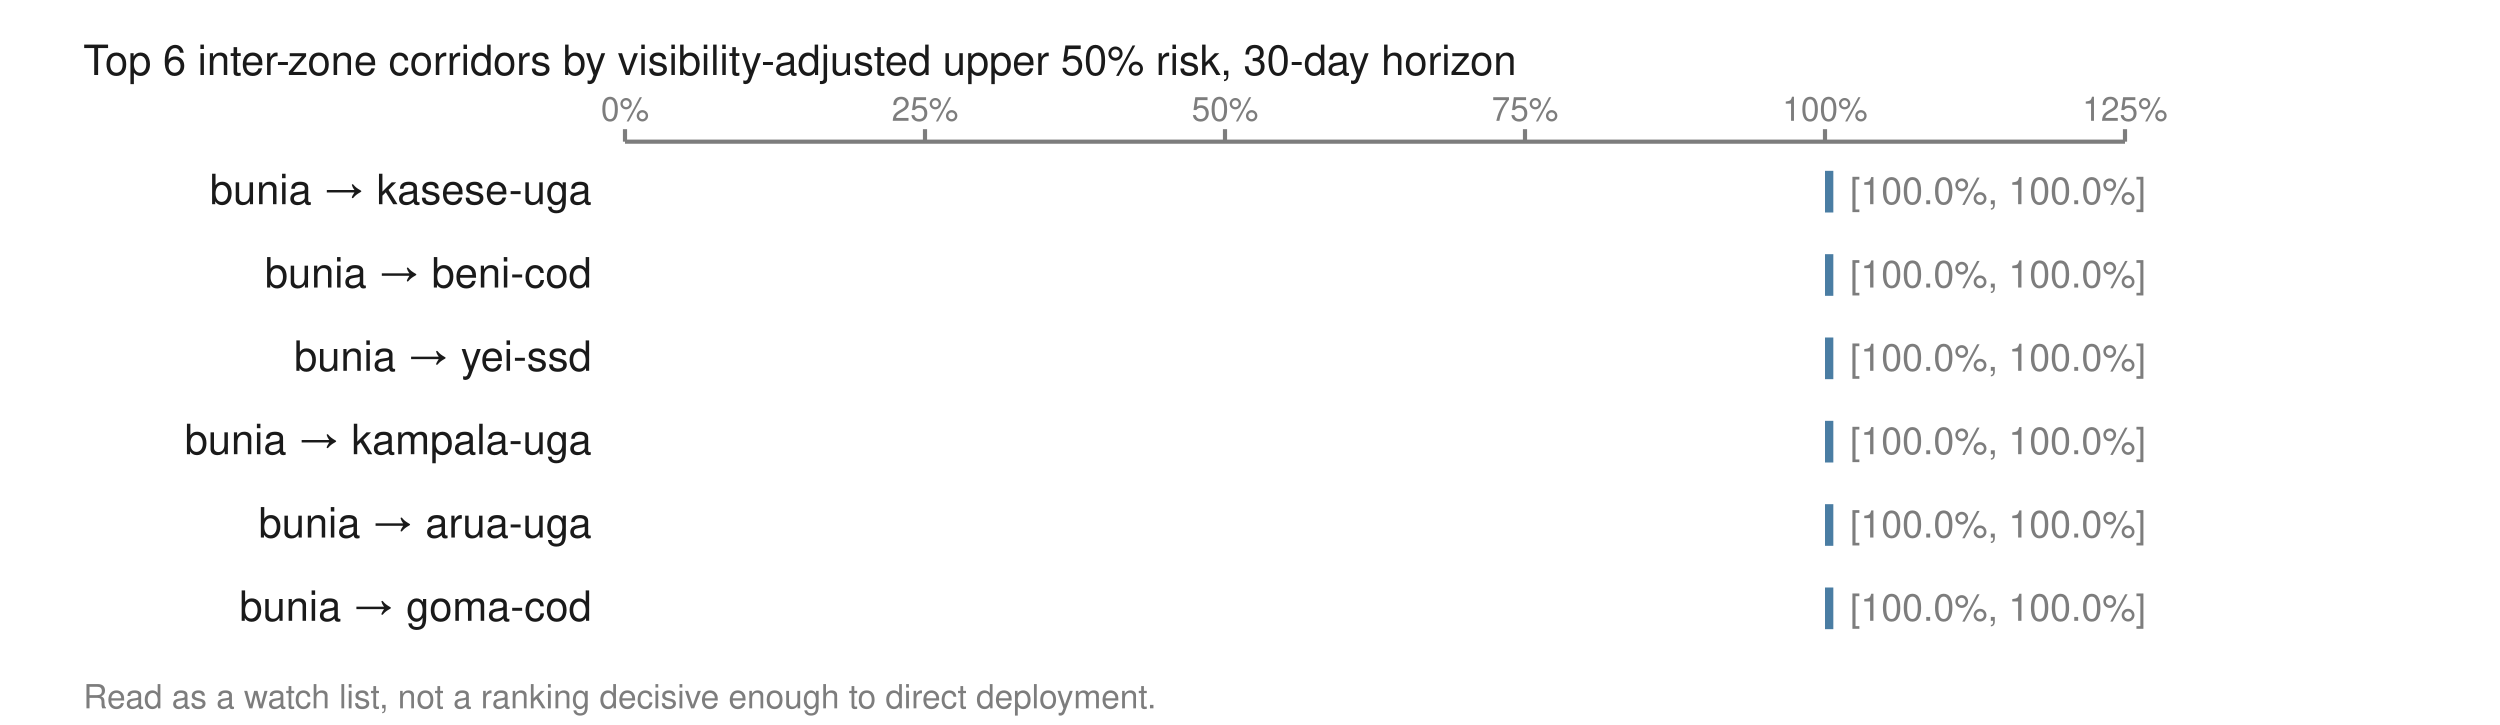
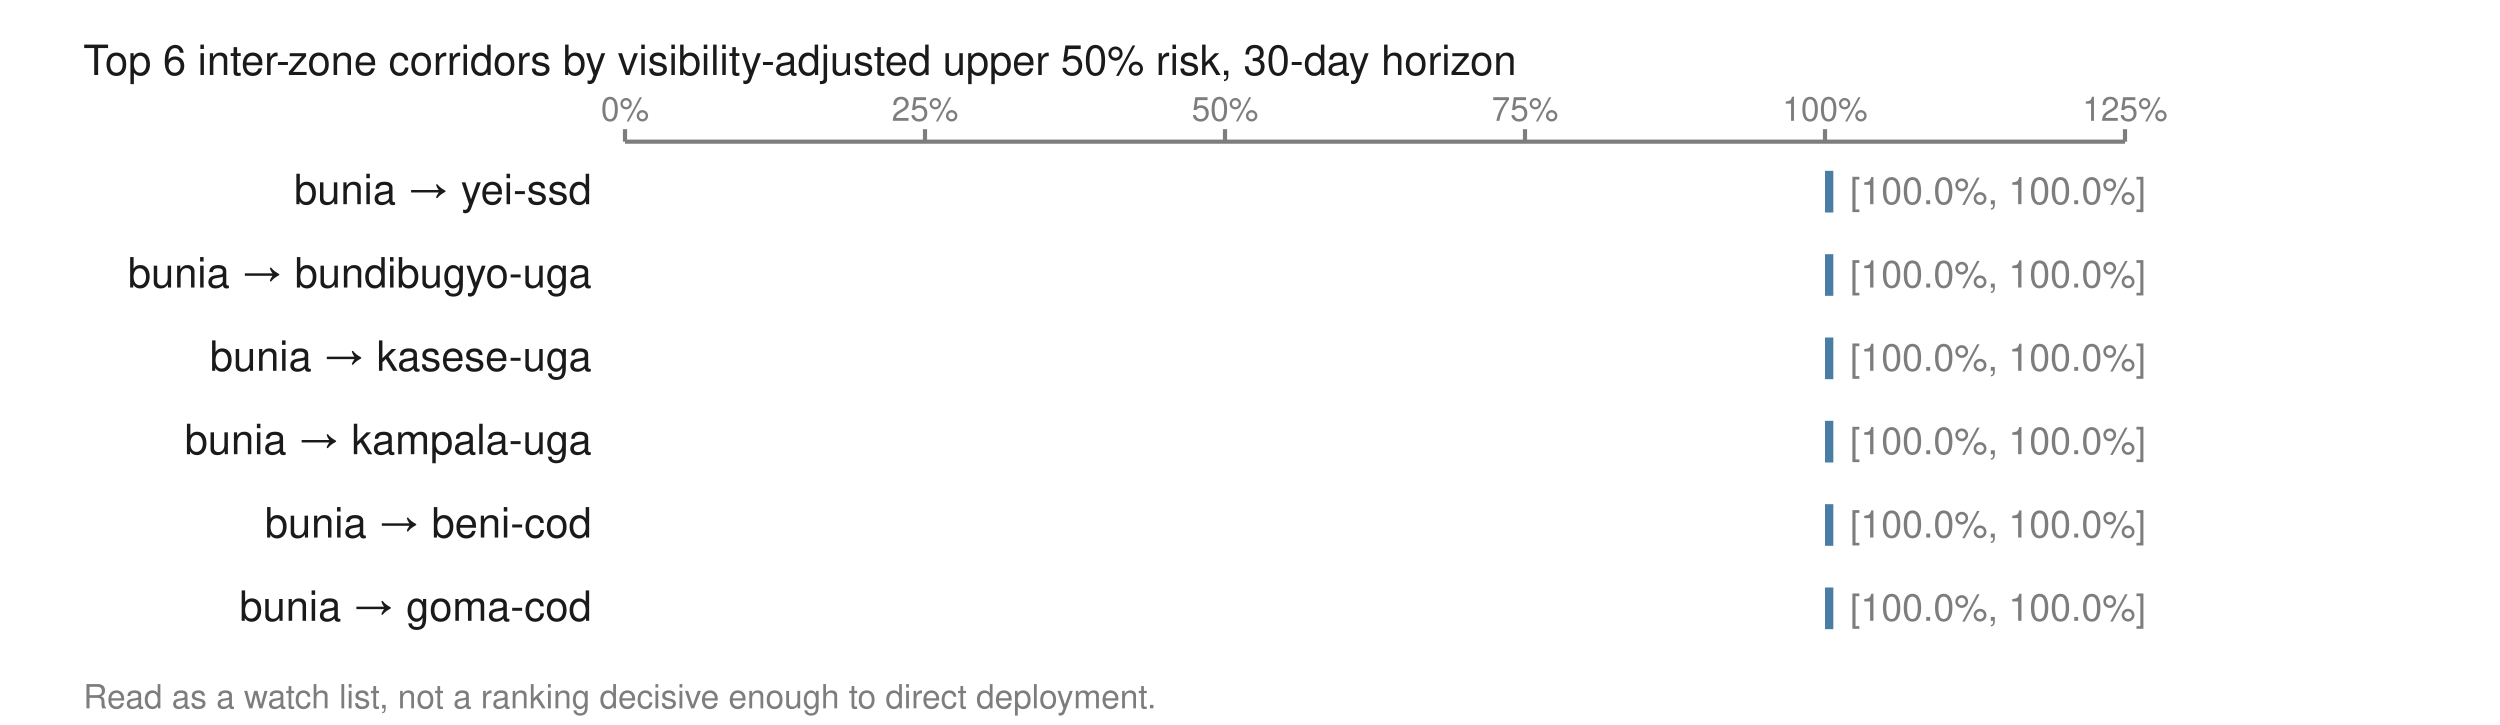
<svg xmlns="http://www.w3.org/2000/svg" viewBox="0 0 600 174" width="600" height="174" role="img" aria-labelledby="t">
  <text x="20.0" y="18.0" font-family="Helvetica,Arial,sans-serif" font-size="10" fill="#1a1a1a" font-weight="normal" text-anchor="start">Top 6 inter-zone corridors by visibility-adjusted upper 50% risk, 30-day horizon</text>
  <line x1="150.0" y1="34.0" x2="510.0" y2="34.0" stroke="#7d7d7d" stroke-width="1" />
  <line x1="150.0" y1="31.0" x2="150.0" y2="34.0" stroke="#7d7d7d" stroke-width="1" />
  <text x="150.0" y="29.0" font-family="Helvetica,Arial,sans-serif" font-size="8" fill="#7d7d7d" font-weight="normal" text-anchor="middle">0%</text>
  <line x1="222.0" y1="31.0" x2="222.0" y2="34.0" stroke="#7d7d7d" stroke-width="1" />
  <text x="222.0" y="29.0" font-family="Helvetica,Arial,sans-serif" font-size="8" fill="#7d7d7d" font-weight="normal" text-anchor="middle">25%</text>
  <line x1="294.0" y1="31.0" x2="294.0" y2="34.0" stroke="#7d7d7d" stroke-width="1" />
  <text x="294.0" y="29.0" font-family="Helvetica,Arial,sans-serif" font-size="8" fill="#7d7d7d" font-weight="normal" text-anchor="middle">50%</text>
  <line x1="366.0" y1="31.0" x2="366.0" y2="34.0" stroke="#7d7d7d" stroke-width="1" />
  <text x="366.0" y="29.0" font-family="Helvetica,Arial,sans-serif" font-size="8" fill="#7d7d7d" font-weight="normal" text-anchor="middle">75%</text>
  <line x1="438.0" y1="31.0" x2="438.0" y2="34.0" stroke="#7d7d7d" stroke-width="1" />
  <text x="438.0" y="29.0" font-family="Helvetica,Arial,sans-serif" font-size="8" fill="#7d7d7d" font-weight="normal" text-anchor="middle">100%</text>
  <line x1="510.0" y1="31.0" x2="510.0" y2="34.0" stroke="#7d7d7d" stroke-width="1" />
  <text x="510.0" y="29.0" font-family="Helvetica,Arial,sans-serif" font-size="8" fill="#7d7d7d" font-weight="normal" text-anchor="middle">125%</text>
-   <text x="142.0" y="49.0" font-family="Helvetica,Arial,sans-serif" font-size="10" fill="#1a1a1a" font-weight="normal" text-anchor="end">bunia → kasese-uga</text>
+   <text x="142.0" y="49.0" font-family="Helvetica,Arial,sans-serif" font-size="10" fill="#1a1a1a" font-weight="normal" text-anchor="end">bunia → yei-ssd</text>
  <rect x="438.0" y="41.0" width="2.0" height="10.0" fill="#4a7da3" />
  <text x="444.0" y="49.0" font-family="Helvetica,Arial,sans-serif" font-size="9" fill="#7d7d7d" font-weight="normal" text-anchor="start">[100.0%, 100.0%]</text>
-   <text x="142.0" y="69.0" font-family="Helvetica,Arial,sans-serif" font-size="10" fill="#1a1a1a" font-weight="normal" text-anchor="end">bunia → beni-cod</text>
+   <text x="142.0" y="69.0" font-family="Helvetica,Arial,sans-serif" font-size="10" fill="#1a1a1a" font-weight="normal" text-anchor="end">bunia → bundibugyo-uga</text>
  <rect x="438.0" y="61.0" width="2.0" height="10.0" fill="#4a7da3" />
  <text x="444.0" y="69.0" font-family="Helvetica,Arial,sans-serif" font-size="9" fill="#7d7d7d" font-weight="normal" text-anchor="start">[100.0%, 100.0%]</text>
-   <text x="142.0" y="89.0" font-family="Helvetica,Arial,sans-serif" font-size="10" fill="#1a1a1a" font-weight="normal" text-anchor="end">bunia → yei-ssd</text>
+   <text x="142.0" y="89.0" font-family="Helvetica,Arial,sans-serif" font-size="10" fill="#1a1a1a" font-weight="normal" text-anchor="end">bunia → kasese-uga</text>
  <rect x="438.0" y="81.0" width="2.0" height="10.0" fill="#4a7da3" />
  <text x="444.0" y="89.0" font-family="Helvetica,Arial,sans-serif" font-size="9" fill="#7d7d7d" font-weight="normal" text-anchor="start">[100.0%, 100.0%]</text>
  <text x="142.0" y="109.0" font-family="Helvetica,Arial,sans-serif" font-size="10" fill="#1a1a1a" font-weight="normal" text-anchor="end">bunia → kampala-uga</text>
  <rect x="438.0" y="101.0" width="2.0" height="10.0" fill="#4a7da3" />
  <text x="444.0" y="109.0" font-family="Helvetica,Arial,sans-serif" font-size="9" fill="#7d7d7d" font-weight="normal" text-anchor="start">[100.0%, 100.0%]</text>
-   <text x="142.0" y="129.0" font-family="Helvetica,Arial,sans-serif" font-size="10" fill="#1a1a1a" font-weight="normal" text-anchor="end">bunia → arua-uga</text>
+   <text x="142.0" y="129.0" font-family="Helvetica,Arial,sans-serif" font-size="10" fill="#1a1a1a" font-weight="normal" text-anchor="end">bunia → beni-cod</text>
  <rect x="438.0" y="121.0" width="2.0" height="10.0" fill="#4a7da3" />
  <text x="444.0" y="129.0" font-family="Helvetica,Arial,sans-serif" font-size="9" fill="#7d7d7d" font-weight="normal" text-anchor="start">[100.0%, 100.0%]</text>
  <text x="142.0" y="149.0" font-family="Helvetica,Arial,sans-serif" font-size="10" fill="#1a1a1a" font-weight="normal" text-anchor="end">bunia → goma-cod</text>
  <rect x="438.0" y="141.0" width="2.0" height="10.0" fill="#4a7da3" />
  <text x="444.0" y="149.0" font-family="Helvetica,Arial,sans-serif" font-size="9" fill="#7d7d7d" font-weight="normal" text-anchor="start">[100.0%, 100.0%]</text>
  <text x="20.0" y="170.0" font-family="Helvetica,Arial,sans-serif" font-size="8" fill="#7d7d7d" font-weight="normal" text-anchor="start">Read as a watch list, not a ranking decisive enough to direct deployment.</text>
</svg>
